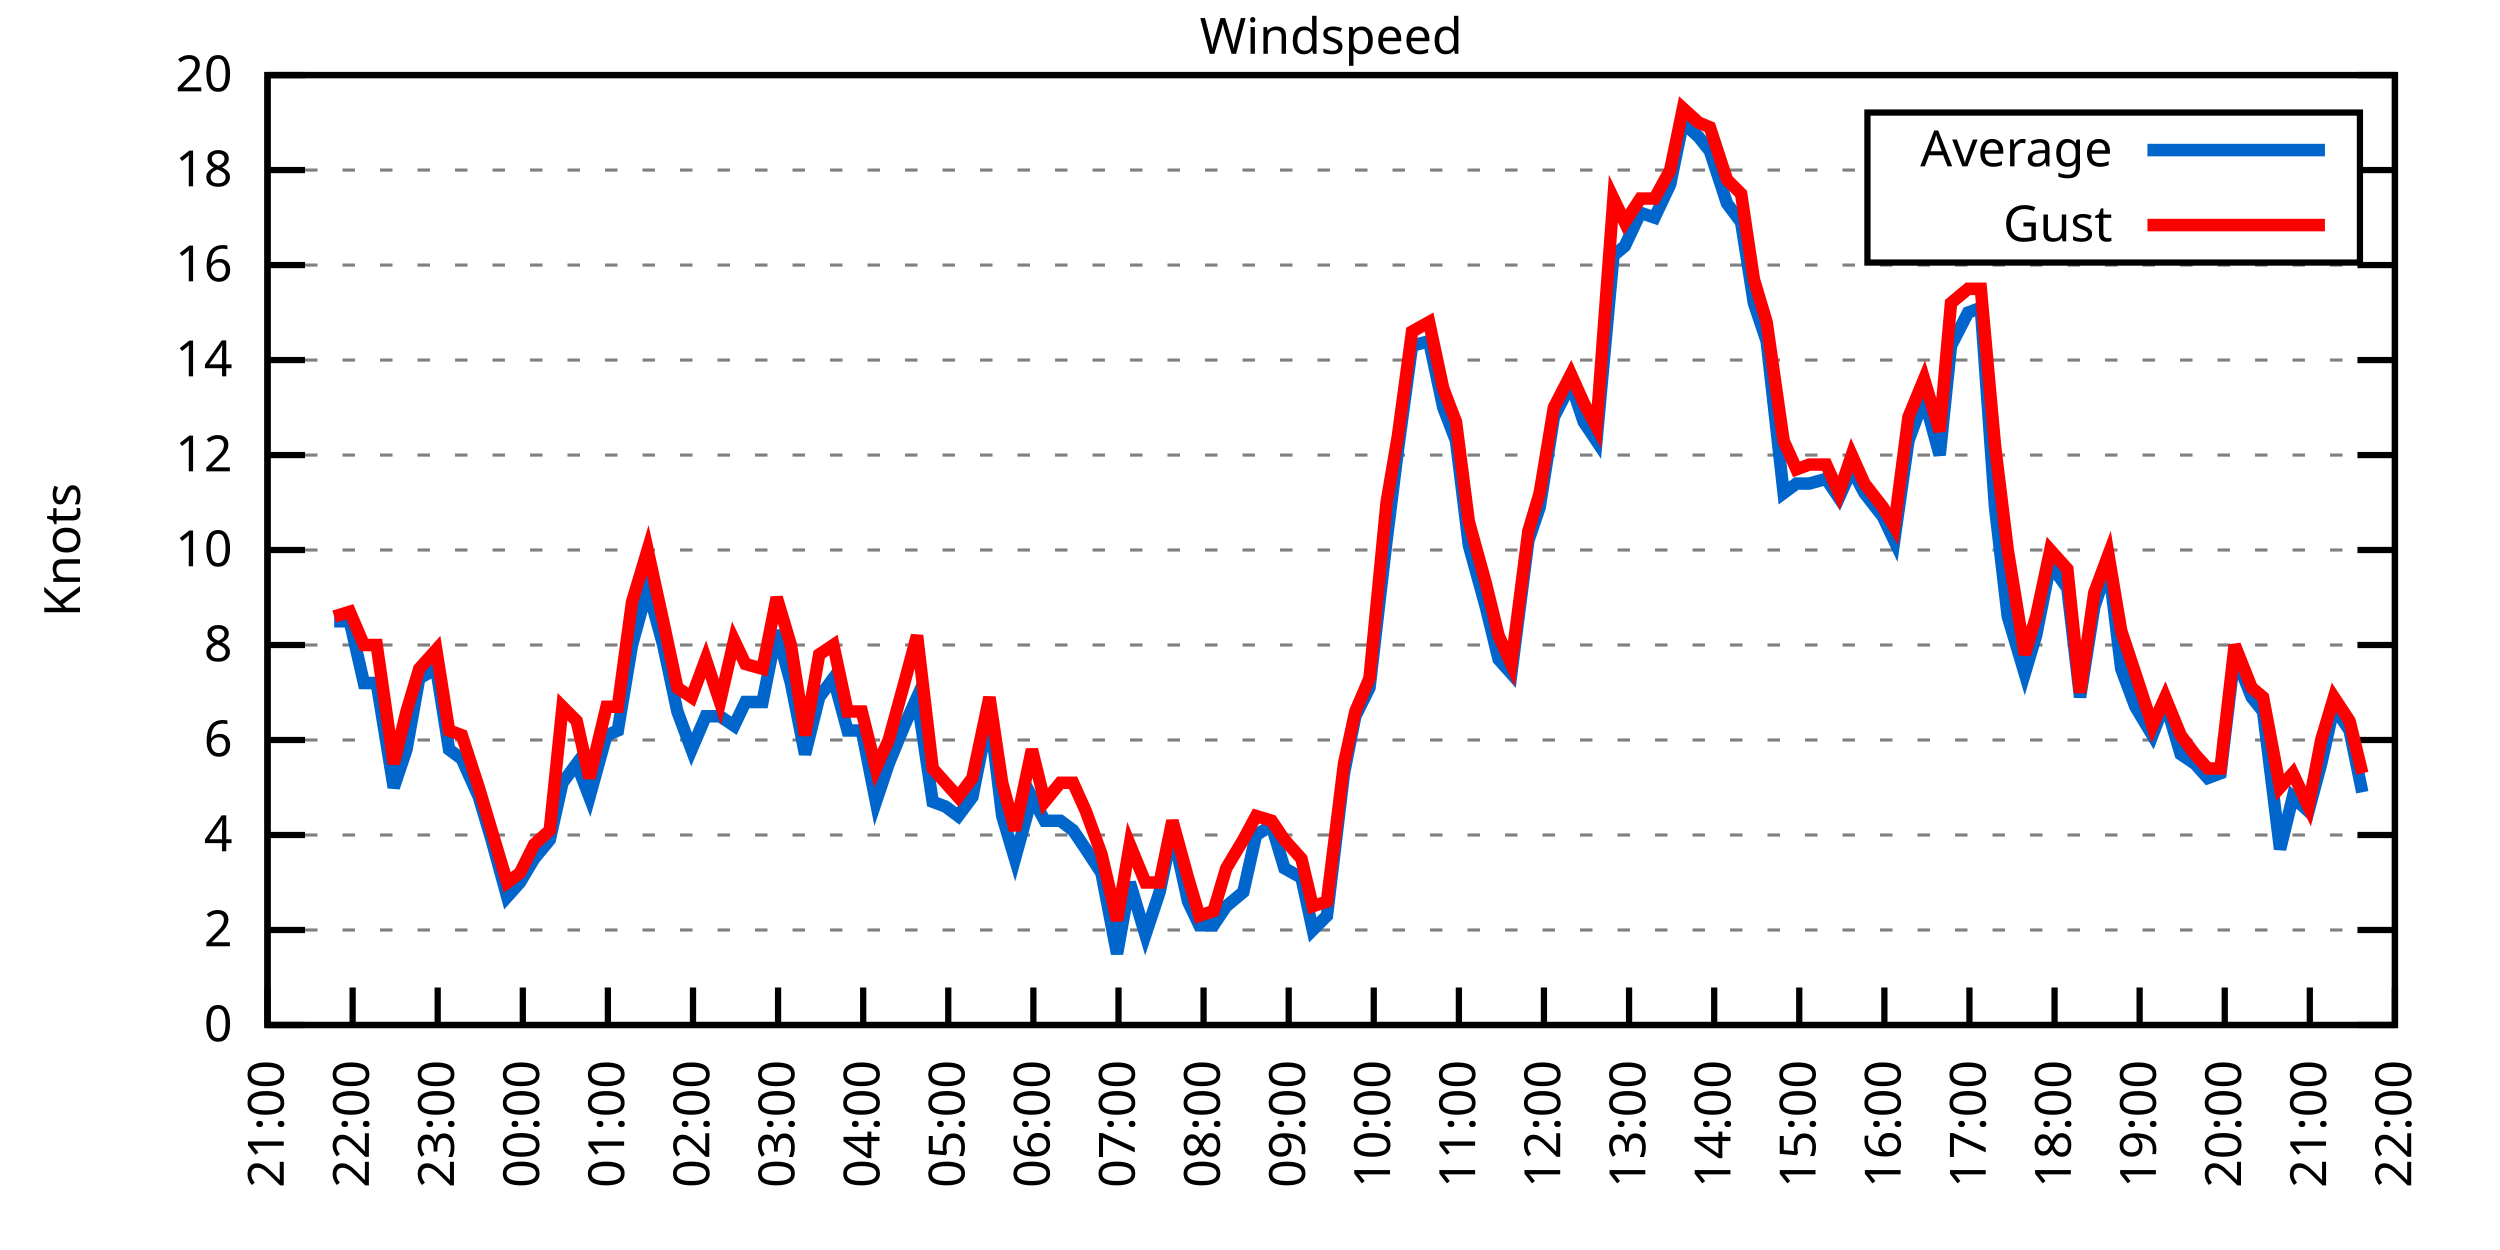
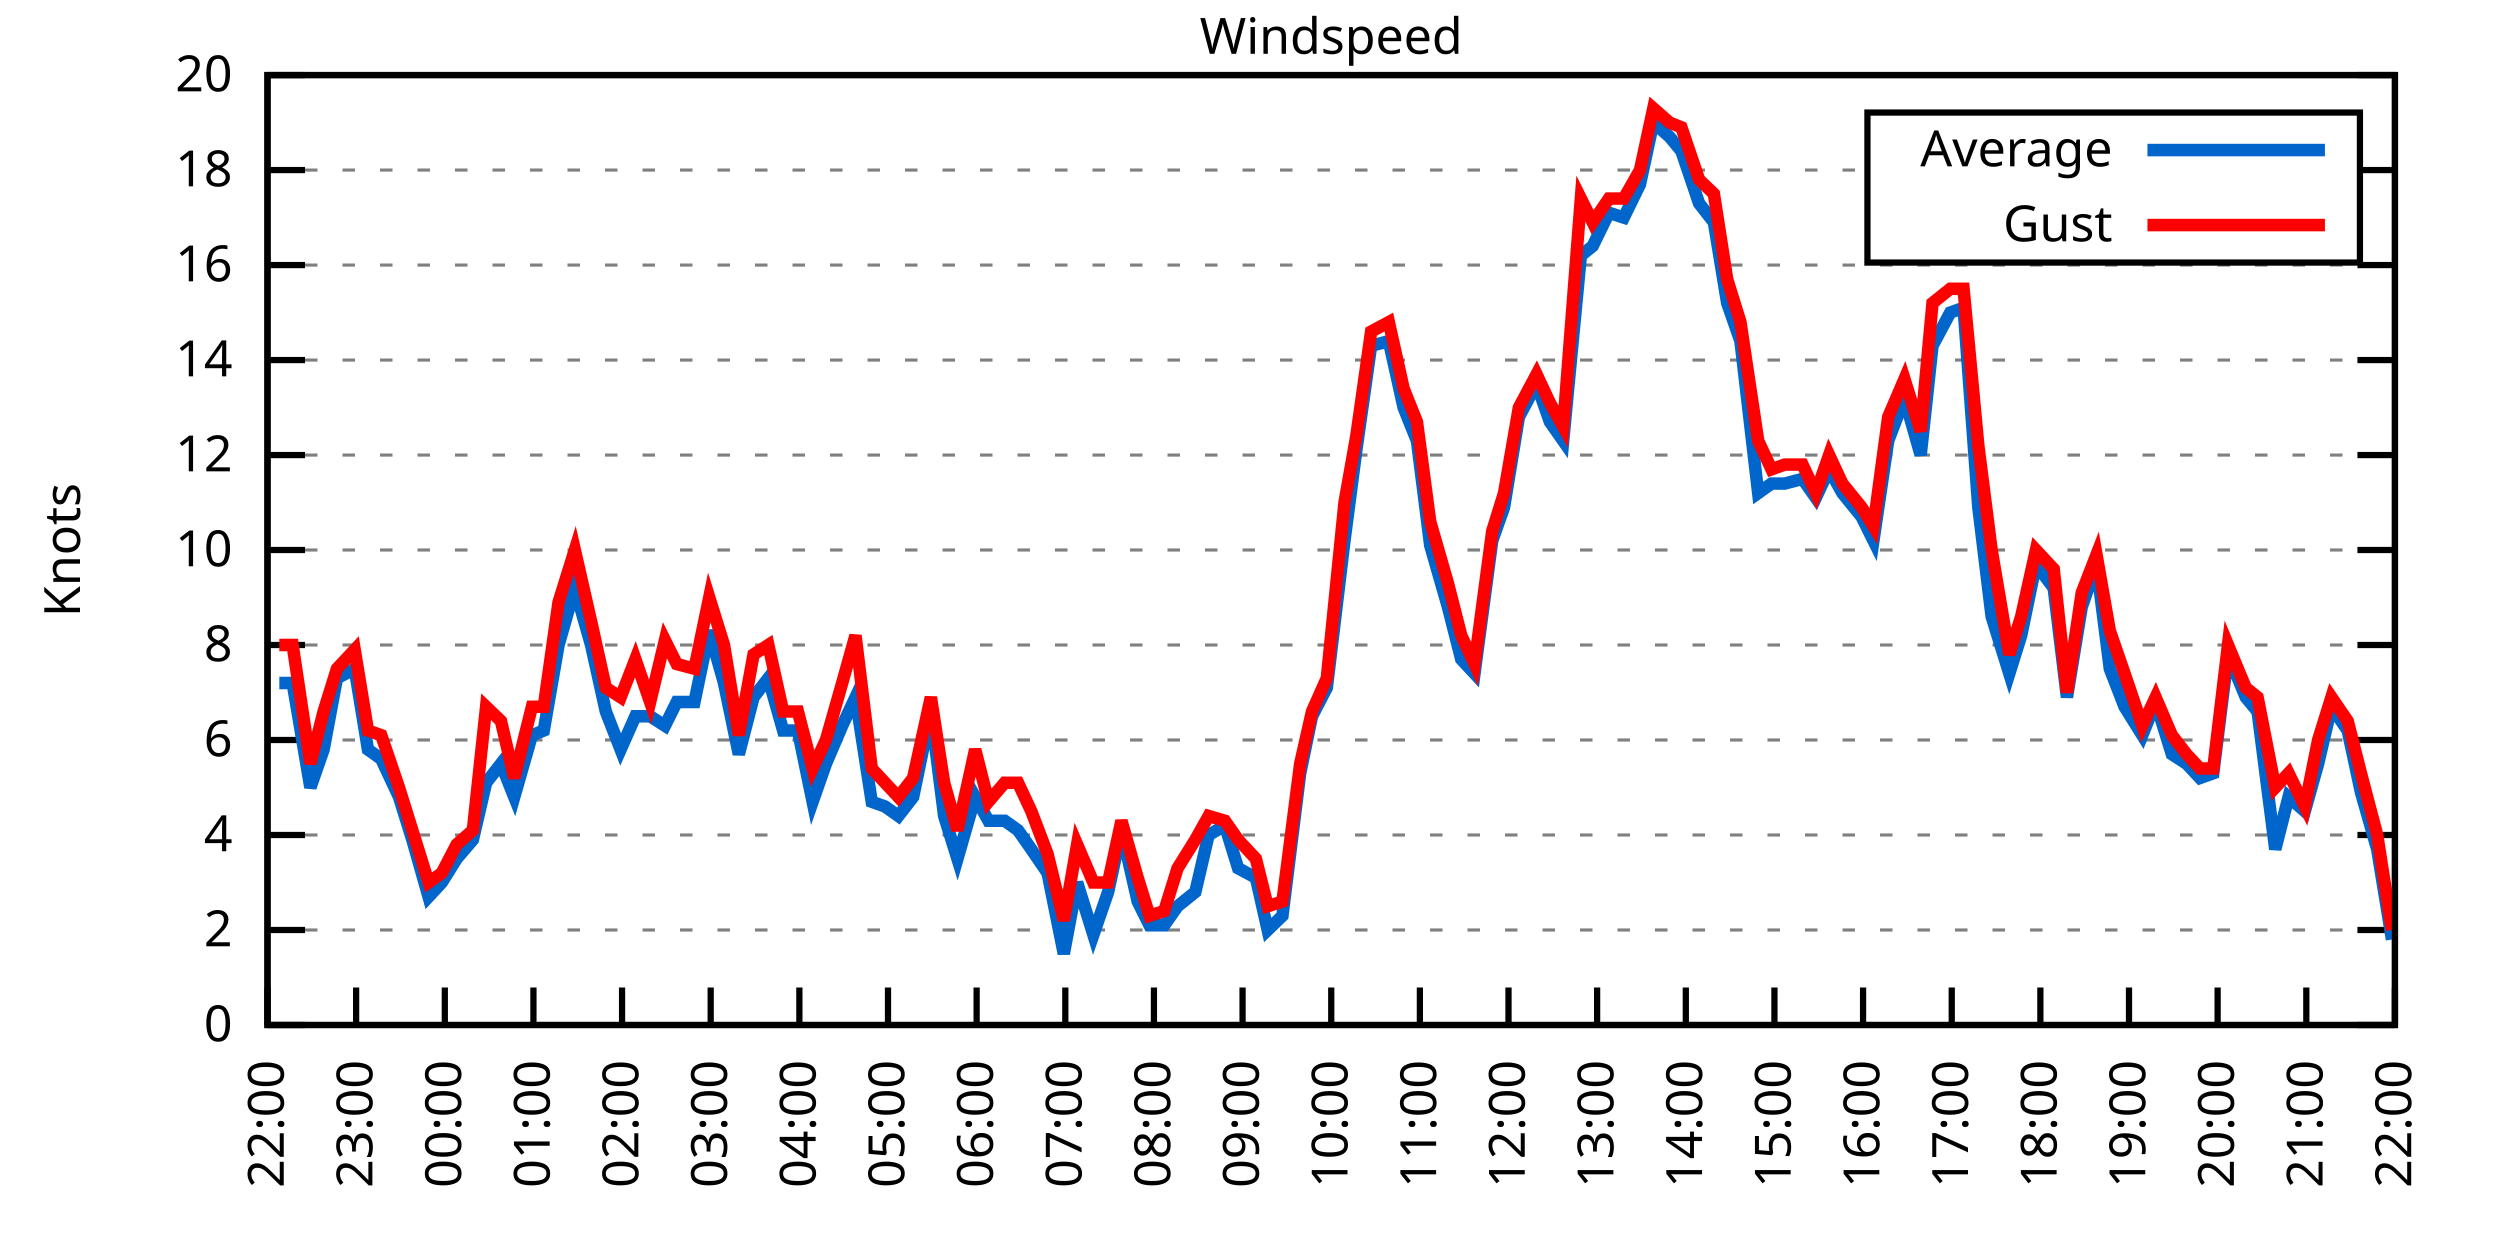
<svg xmlns="http://www.w3.org/2000/svg" xmlns:xlink="http://www.w3.org/1999/xlink" width="400" height="200" viewBox="0 0 400 200">
  <g id="gnuplot_canvas">
    <rect x="0" y="0" width="400" height="200" fill="none" />
    <defs>
      <circle id="gpDot" r="0.5" stroke-width="0.5" stroke="currentColor" />
      <path id="gpPt0" stroke-width="0.333" stroke="currentColor" d="M-1,0 h2 M0,-1 v2" />
      <path id="gpPt1" stroke-width="0.333" stroke="currentColor" d="M-1,-1 L1,1 M1,-1 L-1,1" />
      <path id="gpPt2" stroke-width="0.333" stroke="currentColor" d="M-1,0 L1,0 M0,-1 L0,1 M-1,-1 L1,1 M-1,1 L1,-1" />
      <rect id="gpPt3" stroke-width="0.333" stroke="currentColor" x="-1" y="-1" width="2" height="2" />
      <rect id="gpPt4" stroke-width="0.333" stroke="currentColor" fill="currentColor" x="-1" y="-1" width="2" height="2" />
      <circle id="gpPt5" stroke-width="0.333" stroke="currentColor" cx="0" cy="0" r="1" />
      <use xlink:href="#gpPt5" id="gpPt6" fill="currentColor" stroke="none" />
      <path id="gpPt7" stroke-width="0.333" stroke="currentColor" d="M0,-1.33 L-1.33,0.67 L1.33,0.67 z" />
      <use xlink:href="#gpPt7" id="gpPt8" fill="currentColor" stroke="none" />
      <use xlink:href="#gpPt7" id="gpPt9" stroke="currentColor" transform="rotate(180)" />
      <use xlink:href="#gpPt9" id="gpPt10" fill="currentColor" stroke="none" />
      <use xlink:href="#gpPt3" id="gpPt11" stroke="currentColor" transform="rotate(45)" />
      <use xlink:href="#gpPt11" id="gpPt12" fill="currentColor" stroke="none" />
      <path id="gpPt13" stroke-width="0.333" stroke="currentColor" d="M0,1.330 L1.265,0.411 L0.782,-1.067 L-0.782,-1.076 L-1.265,0.411 z" />
      <use xlink:href="#gpPt13" id="gpPt14" fill="currentColor" stroke="none" />
      <filter id="textbox" filterUnits="objectBoundingBox" x="0" y="0" height="1" width="1">
        <feFlood flood-color="white" flood-opacity="1" result="bgnd" />
        <feComposite in="SourceGraphic" in2="bgnd" operator="atop" />
      </filter>
      <filter id="greybox" filterUnits="objectBoundingBox" x="0" y="0" height="1" width="1">
        <feFlood flood-color="lightgrey" flood-opacity="1" result="grey" />
        <feComposite in="SourceGraphic" in2="grey" operator="atop" />
      </filter>
    </defs>
    <g fill="none" color="white" stroke="currentColor" stroke-width="1.00" stroke-linecap="butt" stroke-linejoin="miter">
</g>
    <g fill="none" color="black" stroke="currentColor" stroke-width="1.00" stroke-linecap="butt" stroke-linejoin="miter">
      <g stroke="none" shape-rendering="crispEdges">
        <polygon fill="rgb(255, 255, 255)" points="42.80,164.00 383.18,164.00 383.18,12.02 42.80,12.02 " />
      </g>
    </g>
    <g fill="none" color="black" stroke="currentColor" stroke-width="1.00" stroke-linecap="butt" stroke-linejoin="miter">
</g>
    <g fill="none" color="black" stroke="black" stroke-width="0.50" stroke-linecap="butt" stroke-linejoin="miter">
</g>
    <g fill="none" color="gray" stroke="currentColor" stroke-width="0.50" stroke-linecap="butt" stroke-linejoin="miter">
      <path stroke="gray" stroke-dasharray="2,4" class="gridline" d="M42.80,164.00 L383.19,164.00  " />
    </g>
    <g fill="none" color="gray" stroke="gray" stroke-width="1.00" stroke-linecap="butt" stroke-linejoin="miter">
</g>
    <g fill="none" color="black" stroke="currentColor" stroke-width="1.00" stroke-linecap="butt" stroke-linejoin="miter">
      <path stroke="black" d="M42.80,164.00 L48.80,164.00 M383.19,164.00 L377.19,164.00  " />
      <g transform="translate(37.20,166.60)" stroke="none" fill="black" font-family="Sans" font-size="8.00" text-anchor="end">
        <text>
          <tspan font-family="Sans"> 0</tspan>
        </text>
      </g>
    </g>
    <g fill="none" color="black" stroke="currentColor" stroke-width="1.00" stroke-linecap="butt" stroke-linejoin="miter">
</g>
    <g fill="none" color="black" stroke="black" stroke-width="0.50" stroke-linecap="butt" stroke-linejoin="miter">
</g>
    <g fill="none" color="gray" stroke="currentColor" stroke-width="0.50" stroke-linecap="butt" stroke-linejoin="miter">
      <path stroke="gray" stroke-dasharray="2,4" class="gridline" d="M42.80,148.80 L383.19,148.80  " />
    </g>
    <g fill="none" color="gray" stroke="gray" stroke-width="1.00" stroke-linecap="butt" stroke-linejoin="miter">
</g>
    <g fill="none" color="black" stroke="currentColor" stroke-width="1.00" stroke-linecap="butt" stroke-linejoin="miter">
      <path stroke="black" d="M42.80,148.80 L48.80,148.80 M383.19,148.80 L377.19,148.80  " />
      <g transform="translate(37.20,151.40)" stroke="none" fill="black" font-family="Sans" font-size="8.00" text-anchor="end">
        <text>
          <tspan font-family="Sans"> 2</tspan>
        </text>
      </g>
    </g>
    <g fill="none" color="black" stroke="currentColor" stroke-width="1.00" stroke-linecap="butt" stroke-linejoin="miter">
</g>
    <g fill="none" color="black" stroke="black" stroke-width="0.50" stroke-linecap="butt" stroke-linejoin="miter">
</g>
    <g fill="none" color="gray" stroke="currentColor" stroke-width="0.50" stroke-linecap="butt" stroke-linejoin="miter">
      <path stroke="gray" stroke-dasharray="2,4" class="gridline" d="M42.80,133.60 L383.19,133.60  " />
    </g>
    <g fill="none" color="gray" stroke="gray" stroke-width="1.00" stroke-linecap="butt" stroke-linejoin="miter">
</g>
    <g fill="none" color="black" stroke="currentColor" stroke-width="1.00" stroke-linecap="butt" stroke-linejoin="miter">
      <path stroke="black" d="M42.80,133.60 L48.80,133.60 M383.19,133.60 L377.19,133.60  " />
      <g transform="translate(37.20,136.20)" stroke="none" fill="black" font-family="Sans" font-size="8.00" text-anchor="end">
        <text>
          <tspan font-family="Sans"> 4</tspan>
        </text>
      </g>
    </g>
    <g fill="none" color="black" stroke="currentColor" stroke-width="1.00" stroke-linecap="butt" stroke-linejoin="miter">
</g>
    <g fill="none" color="black" stroke="black" stroke-width="0.50" stroke-linecap="butt" stroke-linejoin="miter">
</g>
    <g fill="none" color="gray" stroke="currentColor" stroke-width="0.50" stroke-linecap="butt" stroke-linejoin="miter">
      <path stroke="gray" stroke-dasharray="2,4" class="gridline" d="M42.80,118.40 L383.19,118.40  " />
    </g>
    <g fill="none" color="gray" stroke="gray" stroke-width="1.00" stroke-linecap="butt" stroke-linejoin="miter">
</g>
    <g fill="none" color="black" stroke="currentColor" stroke-width="1.00" stroke-linecap="butt" stroke-linejoin="miter">
      <path stroke="black" d="M42.80,118.40 L48.80,118.40 M383.19,118.40 L377.19,118.40  " />
      <g transform="translate(37.20,121.00)" stroke="none" fill="black" font-family="Sans" font-size="8.00" text-anchor="end">
        <text>
          <tspan font-family="Sans"> 6</tspan>
        </text>
      </g>
    </g>
    <g fill="none" color="black" stroke="currentColor" stroke-width="1.00" stroke-linecap="butt" stroke-linejoin="miter">
</g>
    <g fill="none" color="black" stroke="black" stroke-width="0.50" stroke-linecap="butt" stroke-linejoin="miter">
</g>
    <g fill="none" color="gray" stroke="currentColor" stroke-width="0.50" stroke-linecap="butt" stroke-linejoin="miter">
      <path stroke="gray" stroke-dasharray="2,4" class="gridline" d="M42.80,103.20 L383.19,103.20  " />
    </g>
    <g fill="none" color="gray" stroke="gray" stroke-width="1.00" stroke-linecap="butt" stroke-linejoin="miter">
</g>
    <g fill="none" color="black" stroke="currentColor" stroke-width="1.00" stroke-linecap="butt" stroke-linejoin="miter">
      <path stroke="black" d="M42.80,103.20 L48.80,103.20 M383.19,103.20 L377.19,103.20  " />
      <g transform="translate(37.20,105.80)" stroke="none" fill="black" font-family="Sans" font-size="8.00" text-anchor="end">
        <text>
          <tspan font-family="Sans"> 8</tspan>
        </text>
      </g>
    </g>
    <g fill="none" color="black" stroke="currentColor" stroke-width="1.00" stroke-linecap="butt" stroke-linejoin="miter">
</g>
    <g fill="none" color="black" stroke="black" stroke-width="0.50" stroke-linecap="butt" stroke-linejoin="miter">
</g>
    <g fill="none" color="gray" stroke="currentColor" stroke-width="0.50" stroke-linecap="butt" stroke-linejoin="miter">
      <path stroke="gray" stroke-dasharray="2,4" class="gridline" d="M42.80,88.00 L383.19,88.00  " />
    </g>
    <g fill="none" color="gray" stroke="gray" stroke-width="1.00" stroke-linecap="butt" stroke-linejoin="miter">
</g>
    <g fill="none" color="black" stroke="currentColor" stroke-width="1.00" stroke-linecap="butt" stroke-linejoin="miter">
      <path stroke="black" d="M42.80,88.00 L48.80,88.00 M383.19,88.00 L377.19,88.00  " />
      <g transform="translate(37.20,90.60)" stroke="none" fill="black" font-family="Sans" font-size="8.00" text-anchor="end">
        <text>
          <tspan font-family="Sans"> 10</tspan>
        </text>
      </g>
    </g>
    <g fill="none" color="black" stroke="currentColor" stroke-width="1.00" stroke-linecap="butt" stroke-linejoin="miter">
</g>
    <g fill="none" color="black" stroke="black" stroke-width="0.50" stroke-linecap="butt" stroke-linejoin="miter">
</g>
    <g fill="none" color="gray" stroke="currentColor" stroke-width="0.50" stroke-linecap="butt" stroke-linejoin="miter">
      <path stroke="gray" stroke-dasharray="2,4" class="gridline" d="M42.80,72.81 L383.19,72.81  " />
    </g>
    <g fill="none" color="gray" stroke="gray" stroke-width="1.00" stroke-linecap="butt" stroke-linejoin="miter">
</g>
    <g fill="none" color="black" stroke="currentColor" stroke-width="1.00" stroke-linecap="butt" stroke-linejoin="miter">
      <path stroke="black" d="M42.80,72.81 L48.80,72.81 M383.19,72.81 L377.19,72.81  " />
      <g transform="translate(37.20,75.41)" stroke="none" fill="black" font-family="Sans" font-size="8.00" text-anchor="end">
        <text>
          <tspan font-family="Sans"> 12</tspan>
        </text>
      </g>
    </g>
    <g fill="none" color="black" stroke="currentColor" stroke-width="1.00" stroke-linecap="butt" stroke-linejoin="miter">
</g>
    <g fill="none" color="black" stroke="black" stroke-width="0.50" stroke-linecap="butt" stroke-linejoin="miter">
</g>
    <g fill="none" color="gray" stroke="currentColor" stroke-width="0.50" stroke-linecap="butt" stroke-linejoin="miter">
      <path stroke="gray" stroke-dasharray="2,4" class="gridline" d="M42.80,57.61 L383.19,57.61  " />
    </g>
    <g fill="none" color="gray" stroke="gray" stroke-width="1.00" stroke-linecap="butt" stroke-linejoin="miter">
</g>
    <g fill="none" color="black" stroke="currentColor" stroke-width="1.00" stroke-linecap="butt" stroke-linejoin="miter">
      <path stroke="black" d="M42.80,57.61 L48.80,57.61 M383.19,57.61 L377.19,57.61  " />
      <g transform="translate(37.20,60.21)" stroke="none" fill="black" font-family="Sans" font-size="8.00" text-anchor="end">
        <text>
          <tspan font-family="Sans"> 14</tspan>
        </text>
      </g>
    </g>
    <g fill="none" color="black" stroke="currentColor" stroke-width="1.00" stroke-linecap="butt" stroke-linejoin="miter">
</g>
    <g fill="none" color="black" stroke="black" stroke-width="0.50" stroke-linecap="butt" stroke-linejoin="miter">
</g>
    <g fill="none" color="gray" stroke="currentColor" stroke-width="0.50" stroke-linecap="butt" stroke-linejoin="miter">
      <path stroke="gray" stroke-dasharray="2,4" class="gridline" d="M42.80,42.41 L383.19,42.41  " />
    </g>
    <g fill="none" color="gray" stroke="gray" stroke-width="1.00" stroke-linecap="butt" stroke-linejoin="miter">
</g>
    <g fill="none" color="black" stroke="currentColor" stroke-width="1.00" stroke-linecap="butt" stroke-linejoin="miter">
      <path stroke="black" d="M42.80,42.41 L48.80,42.41 M383.19,42.41 L377.19,42.41  " />
      <g transform="translate(37.20,45.01)" stroke="none" fill="black" font-family="Sans" font-size="8.00" text-anchor="end">
        <text>
          <tspan font-family="Sans"> 16</tspan>
        </text>
      </g>
    </g>
    <g fill="none" color="black" stroke="currentColor" stroke-width="1.00" stroke-linecap="butt" stroke-linejoin="miter">
</g>
    <g fill="none" color="black" stroke="black" stroke-width="0.50" stroke-linecap="butt" stroke-linejoin="miter">
</g>
    <g fill="none" color="gray" stroke="currentColor" stroke-width="0.50" stroke-linecap="butt" stroke-linejoin="miter">
      <path stroke="gray" stroke-dasharray="2,4" class="gridline" d="M42.80,27.21 L298.79,27.21 M377.59,27.21 L383.19,27.21  " />
    </g>
    <g fill="none" color="gray" stroke="gray" stroke-width="1.00" stroke-linecap="butt" stroke-linejoin="miter">
</g>
    <g fill="none" color="black" stroke="currentColor" stroke-width="1.00" stroke-linecap="butt" stroke-linejoin="miter">
      <path stroke="black" d="M42.80,27.21 L48.80,27.21 M383.19,27.21 L377.19,27.21  " />
      <g transform="translate(37.20,29.81)" stroke="none" fill="black" font-family="Sans" font-size="8.00" text-anchor="end">
        <text>
          <tspan font-family="Sans"> 18</tspan>
        </text>
      </g>
    </g>
    <g fill="none" color="black" stroke="currentColor" stroke-width="1.00" stroke-linecap="butt" stroke-linejoin="miter">
</g>
    <g fill="none" color="black" stroke="black" stroke-width="0.50" stroke-linecap="butt" stroke-linejoin="miter">
</g>
    <g fill="none" color="gray" stroke="currentColor" stroke-width="0.50" stroke-linecap="butt" stroke-linejoin="miter">
      <path stroke="gray" stroke-dasharray="2,4" class="gridline" d="M42.80,12.01 L383.19,12.01  " />
    </g>
    <g fill="none" color="gray" stroke="gray" stroke-width="1.00" stroke-linecap="butt" stroke-linejoin="miter">
</g>
    <g fill="none" color="black" stroke="currentColor" stroke-width="1.00" stroke-linecap="butt" stroke-linejoin="miter">
      <path stroke="black" d="M42.80,12.01 L48.80,12.01 M383.19,12.01 L377.19,12.01  " />
      <g transform="translate(37.20,14.61)" stroke="none" fill="black" font-family="Sans" font-size="8.00" text-anchor="end">
        <text>
          <tspan font-family="Sans"> 20</tspan>
        </text>
      </g>
    </g>
    <g fill="none" color="black" stroke="currentColor" stroke-width="1.00" stroke-linecap="butt" stroke-linejoin="miter">
      <path stroke="black" d="M42.80,164.00 L42.80,158.00  " />
      <g transform="translate(45.40,169.60) rotate(270.00)" stroke="none" fill="black" font-family="Sans" font-size="8.00" text-anchor="end">
        <text>
-           <tspan font-family="Sans">21:00</tspan>
-         </text>
-       </g>
-     </g>
-     <g fill="none" color="black" stroke="currentColor" stroke-width="1.00" stroke-linecap="butt" stroke-linejoin="miter">
-       <path stroke="black" d="M56.42,164.00 L56.42,158.00  " />
-       <g transform="translate(59.02,169.60) rotate(270.00)" stroke="none" fill="black" font-family="Sans" font-size="8.00" text-anchor="end">
-         <text>
          <tspan font-family="Sans">22:00</tspan>
        </text>
      </g>
    </g>
    <g fill="none" color="black" stroke="currentColor" stroke-width="1.00" stroke-linecap="butt" stroke-linejoin="miter">
-       <path stroke="black" d="M70.03,164.00 L70.03,158.00  " />
-       <g transform="translate(72.63,169.60) rotate(270.00)" stroke="none" fill="black" font-family="Sans" font-size="8.00" text-anchor="end">
+       <path stroke="black" d="M56.98,164.00 L56.98,158.00  " />
+       <g transform="translate(59.58,169.60) rotate(270.00)" stroke="none" fill="black" font-family="Sans" font-size="8.00" text-anchor="end">
        <text>
          <tspan font-family="Sans">23:00</tspan>
        </text>
      </g>
    </g>
    <g fill="none" color="black" stroke="currentColor" stroke-width="1.00" stroke-linecap="butt" stroke-linejoin="miter">
-       <path stroke="black" d="M83.65,164.00 L83.65,158.00  " />
-       <g transform="translate(86.25,169.60) rotate(270.00)" stroke="none" fill="black" font-family="Sans" font-size="8.00" text-anchor="end">
+       <path stroke="black" d="M71.17,164.00 L71.17,158.00  " />
+       <g transform="translate(73.77,169.60) rotate(270.00)" stroke="none" fill="black" font-family="Sans" font-size="8.00" text-anchor="end">
        <text>
          <tspan font-family="Sans">00:00</tspan>
        </text>
      </g>
    </g>
    <g fill="none" color="black" stroke="currentColor" stroke-width="1.00" stroke-linecap="butt" stroke-linejoin="miter">
-       <path stroke="black" d="M97.26,164.00 L97.26,158.00  " />
-       <g transform="translate(99.86,169.60) rotate(270.00)" stroke="none" fill="black" font-family="Sans" font-size="8.00" text-anchor="end">
+       <path stroke="black" d="M85.35,164.00 L85.35,158.00  " />
+       <g transform="translate(87.95,169.60) rotate(270.00)" stroke="none" fill="black" font-family="Sans" font-size="8.00" text-anchor="end">
        <text>
          <tspan font-family="Sans">01:00</tspan>
        </text>
      </g>
    </g>
    <g fill="none" color="black" stroke="currentColor" stroke-width="1.00" stroke-linecap="butt" stroke-linejoin="miter">
-       <path stroke="black" d="M110.88,164.00 L110.88,158.00  " />
-       <g transform="translate(113.48,169.60) rotate(270.00)" stroke="none" fill="black" font-family="Sans" font-size="8.00" text-anchor="end">
+       <path stroke="black" d="M99.53,164.00 L99.53,158.00  " />
+       <g transform="translate(102.13,169.60) rotate(270.00)" stroke="none" fill="black" font-family="Sans" font-size="8.00" text-anchor="end">
        <text>
          <tspan font-family="Sans">02:00</tspan>
        </text>
      </g>
    </g>
    <g fill="none" color="black" stroke="currentColor" stroke-width="1.00" stroke-linecap="butt" stroke-linejoin="miter">
-       <path stroke="black" d="M124.49,164.00 L124.49,158.00  " />
-       <g transform="translate(127.09,169.60) rotate(270.00)" stroke="none" fill="black" font-family="Sans" font-size="8.00" text-anchor="end">
+       <path stroke="black" d="M113.71,164.00 L113.71,158.00  " />
+       <g transform="translate(116.31,169.60) rotate(270.00)" stroke="none" fill="black" font-family="Sans" font-size="8.00" text-anchor="end">
        <text>
          <tspan font-family="Sans">03:00</tspan>
        </text>
      </g>
    </g>
    <g fill="none" color="black" stroke="currentColor" stroke-width="1.00" stroke-linecap="butt" stroke-linejoin="miter">
-       <path stroke="black" d="M138.11,164.00 L138.11,158.00  " />
-       <g transform="translate(140.71,169.60) rotate(270.00)" stroke="none" fill="black" font-family="Sans" font-size="8.00" text-anchor="end">
+       <path stroke="black" d="M127.90,164.00 L127.90,158.00  " />
+       <g transform="translate(130.50,169.60) rotate(270.00)" stroke="none" fill="black" font-family="Sans" font-size="8.00" text-anchor="end">
        <text>
          <tspan font-family="Sans">04:00</tspan>
        </text>
      </g>
    </g>
    <g fill="none" color="black" stroke="currentColor" stroke-width="1.00" stroke-linecap="butt" stroke-linejoin="miter">
-       <path stroke="black" d="M151.72,164.00 L151.72,158.00  " />
-       <g transform="translate(154.32,169.60) rotate(270.00)" stroke="none" fill="black" font-family="Sans" font-size="8.00" text-anchor="end">
+       <path stroke="black" d="M142.08,164.00 L142.08,158.00  " />
+       <g transform="translate(144.68,169.60) rotate(270.00)" stroke="none" fill="black" font-family="Sans" font-size="8.00" text-anchor="end">
        <text>
          <tspan font-family="Sans">05:00</tspan>
        </text>
      </g>
    </g>
    <g fill="none" color="black" stroke="currentColor" stroke-width="1.00" stroke-linecap="butt" stroke-linejoin="miter">
-       <path stroke="black" d="M165.34,164.00 L165.34,158.00  " />
-       <g transform="translate(167.94,169.60) rotate(270.00)" stroke="none" fill="black" font-family="Sans" font-size="8.00" text-anchor="end">
+       <path stroke="black" d="M156.26,164.00 L156.26,158.00  " />
+       <g transform="translate(158.86,169.60) rotate(270.00)" stroke="none" fill="black" font-family="Sans" font-size="8.00" text-anchor="end">
        <text>
          <tspan font-family="Sans">06:00</tspan>
        </text>
      </g>
    </g>
    <g fill="none" color="black" stroke="currentColor" stroke-width="1.00" stroke-linecap="butt" stroke-linejoin="miter">
-       <path stroke="black" d="M178.96,164.00 L178.96,158.00  " />
-       <g transform="translate(181.56,169.60) rotate(270.00)" stroke="none" fill="black" font-family="Sans" font-size="8.00" text-anchor="end">
+       <path stroke="black" d="M170.45,164.00 L170.45,158.00  " />
+       <g transform="translate(173.05,169.60) rotate(270.00)" stroke="none" fill="black" font-family="Sans" font-size="8.00" text-anchor="end">
        <text>
          <tspan font-family="Sans">07:00</tspan>
        </text>
      </g>
    </g>
    <g fill="none" color="black" stroke="currentColor" stroke-width="1.00" stroke-linecap="butt" stroke-linejoin="miter">
-       <path stroke="black" d="M192.57,164.00 L192.57,158.00  " />
-       <g transform="translate(195.17,169.60) rotate(270.00)" stroke="none" fill="black" font-family="Sans" font-size="8.00" text-anchor="end">
+       <path stroke="black" d="M184.63,164.00 L184.63,158.00  " />
+       <g transform="translate(187.23,169.60) rotate(270.00)" stroke="none" fill="black" font-family="Sans" font-size="8.00" text-anchor="end">
        <text>
          <tspan font-family="Sans">08:00</tspan>
        </text>
      </g>
    </g>
    <g fill="none" color="black" stroke="currentColor" stroke-width="1.00" stroke-linecap="butt" stroke-linejoin="miter">
-       <path stroke="black" d="M206.19,164.00 L206.19,158.00  " />
-       <g transform="translate(208.79,169.60) rotate(270.00)" stroke="none" fill="black" font-family="Sans" font-size="8.00" text-anchor="end">
+       <path stroke="black" d="M198.81,164.00 L198.81,158.00  " />
+       <g transform="translate(201.41,169.60) rotate(270.00)" stroke="none" fill="black" font-family="Sans" font-size="8.00" text-anchor="end">
        <text>
          <tspan font-family="Sans">09:00</tspan>
        </text>
      </g>
    </g>
    <g fill="none" color="black" stroke="currentColor" stroke-width="1.00" stroke-linecap="butt" stroke-linejoin="miter">
-       <path stroke="black" d="M219.80,164.00 L219.80,158.00  " />
-       <g transform="translate(222.40,169.60) rotate(270.00)" stroke="none" fill="black" font-family="Sans" font-size="8.00" text-anchor="end">
+       <path stroke="black" d="M213.00,164.00 L213.00,158.00  " />
+       <g transform="translate(215.60,169.60) rotate(270.00)" stroke="none" fill="black" font-family="Sans" font-size="8.00" text-anchor="end">
        <text>
          <tspan font-family="Sans">10:00</tspan>
        </text>
      </g>
    </g>
    <g fill="none" color="black" stroke="currentColor" stroke-width="1.00" stroke-linecap="butt" stroke-linejoin="miter">
-       <path stroke="black" d="M233.42,164.00 L233.42,158.00  " />
-       <g transform="translate(236.02,169.60) rotate(270.00)" stroke="none" fill="black" font-family="Sans" font-size="8.00" text-anchor="end">
+       <path stroke="black" d="M227.18,164.00 L227.18,158.00  " />
+       <g transform="translate(229.78,169.60) rotate(270.00)" stroke="none" fill="black" font-family="Sans" font-size="8.00" text-anchor="end">
        <text>
          <tspan font-family="Sans">11:00</tspan>
        </text>
      </g>
    </g>
    <g fill="none" color="black" stroke="currentColor" stroke-width="1.00" stroke-linecap="butt" stroke-linejoin="miter">
-       <path stroke="black" d="M247.03,164.00 L247.03,158.00  " />
-       <g transform="translate(249.63,169.60) rotate(270.00)" stroke="none" fill="black" font-family="Sans" font-size="8.00" text-anchor="end">
+       <path stroke="black" d="M241.36,164.00 L241.36,158.00  " />
+       <g transform="translate(243.96,169.60) rotate(270.00)" stroke="none" fill="black" font-family="Sans" font-size="8.00" text-anchor="end">
        <text>
          <tspan font-family="Sans">12:00</tspan>
        </text>
      </g>
    </g>
    <g fill="none" color="black" stroke="currentColor" stroke-width="1.00" stroke-linecap="butt" stroke-linejoin="miter">
-       <path stroke="black" d="M260.65,164.00 L260.65,158.00  " />
-       <g transform="translate(263.25,169.60) rotate(270.00)" stroke="none" fill="black" font-family="Sans" font-size="8.00" text-anchor="end">
+       <path stroke="black" d="M255.54,164.00 L255.54,158.00  " />
+       <g transform="translate(258.14,169.60) rotate(270.00)" stroke="none" fill="black" font-family="Sans" font-size="8.00" text-anchor="end">
        <text>
          <tspan font-family="Sans">13:00</tspan>
        </text>
      </g>
    </g>
    <g fill="none" color="black" stroke="currentColor" stroke-width="1.00" stroke-linecap="butt" stroke-linejoin="miter">
-       <path stroke="black" d="M274.27,164.00 L274.27,158.00  " />
-       <g transform="translate(276.87,169.60) rotate(270.00)" stroke="none" fill="black" font-family="Sans" font-size="8.00" text-anchor="end">
+       <path stroke="black" d="M269.73,164.00 L269.73,158.00  " />
+       <g transform="translate(272.33,169.60) rotate(270.00)" stroke="none" fill="black" font-family="Sans" font-size="8.00" text-anchor="end">
        <text>
          <tspan font-family="Sans">14:00</tspan>
        </text>
      </g>
    </g>
    <g fill="none" color="black" stroke="currentColor" stroke-width="1.00" stroke-linecap="butt" stroke-linejoin="miter">
-       <path stroke="black" d="M287.88,164.00 L287.88,158.00  " />
-       <g transform="translate(290.48,169.60) rotate(270.00)" stroke="none" fill="black" font-family="Sans" font-size="8.00" text-anchor="end">
+       <path stroke="black" d="M283.91,164.00 L283.91,158.00  " />
+       <g transform="translate(286.51,169.60) rotate(270.00)" stroke="none" fill="black" font-family="Sans" font-size="8.00" text-anchor="end">
        <text>
          <tspan font-family="Sans">15:00</tspan>
        </text>
      </g>
    </g>
    <g fill="none" color="black" stroke="currentColor" stroke-width="1.00" stroke-linecap="butt" stroke-linejoin="miter">
-       <path stroke="black" d="M301.50,164.00 L301.50,158.00  " />
-       <g transform="translate(304.10,169.60) rotate(270.00)" stroke="none" fill="black" font-family="Sans" font-size="8.00" text-anchor="end">
+       <path stroke="black" d="M298.09,164.00 L298.09,158.00  " />
+       <g transform="translate(300.69,169.60) rotate(270.00)" stroke="none" fill="black" font-family="Sans" font-size="8.00" text-anchor="end">
        <text>
          <tspan font-family="Sans">16:00</tspan>
        </text>
      </g>
    </g>
    <g fill="none" color="black" stroke="currentColor" stroke-width="1.00" stroke-linecap="butt" stroke-linejoin="miter">
-       <path stroke="black" d="M315.11,164.00 L315.11,158.00  " />
-       <g transform="translate(317.71,169.60) rotate(270.00)" stroke="none" fill="black" font-family="Sans" font-size="8.00" text-anchor="end">
+       <path stroke="black" d="M312.28,164.00 L312.28,158.00  " />
+       <g transform="translate(314.88,169.60) rotate(270.00)" stroke="none" fill="black" font-family="Sans" font-size="8.00" text-anchor="end">
        <text>
          <tspan font-family="Sans">17:00</tspan>
        </text>
      </g>
    </g>
    <g fill="none" color="black" stroke="currentColor" stroke-width="1.00" stroke-linecap="butt" stroke-linejoin="miter">
-       <path stroke="black" d="M328.73,164.00 L328.73,158.00  " />
-       <g transform="translate(331.33,169.60) rotate(270.00)" stroke="none" fill="black" font-family="Sans" font-size="8.00" text-anchor="end">
+       <path stroke="black" d="M326.46,164.00 L326.46,158.00  " />
+       <g transform="translate(329.06,169.60) rotate(270.00)" stroke="none" fill="black" font-family="Sans" font-size="8.00" text-anchor="end">
        <text>
          <tspan font-family="Sans">18:00</tspan>
        </text>
      </g>
    </g>
    <g fill="none" color="black" stroke="currentColor" stroke-width="1.00" stroke-linecap="butt" stroke-linejoin="miter">
-       <path stroke="black" d="M342.34,164.00 L342.34,158.00  " />
-       <g transform="translate(344.94,169.60) rotate(270.00)" stroke="none" fill="black" font-family="Sans" font-size="8.00" text-anchor="end">
+       <path stroke="black" d="M340.64,164.00 L340.64,158.00  " />
+       <g transform="translate(343.24,169.60) rotate(270.00)" stroke="none" fill="black" font-family="Sans" font-size="8.00" text-anchor="end">
        <text>
          <tspan font-family="Sans">19:00</tspan>
        </text>
      </g>
    </g>
    <g fill="none" color="black" stroke="currentColor" stroke-width="1.00" stroke-linecap="butt" stroke-linejoin="miter">
-       <path stroke="black" d="M355.96,164.00 L355.96,158.00  " />
-       <g transform="translate(358.56,169.60) rotate(270.00)" stroke="none" fill="black" font-family="Sans" font-size="8.00" text-anchor="end">
+       <path stroke="black" d="M354.82,164.00 L354.82,158.00  " />
+       <g transform="translate(357.42,169.60) rotate(270.00)" stroke="none" fill="black" font-family="Sans" font-size="8.00" text-anchor="end">
        <text>
          <tspan font-family="Sans">20:00</tspan>
        </text>
      </g>
    </g>
    <g fill="none" color="black" stroke="currentColor" stroke-width="1.00" stroke-linecap="butt" stroke-linejoin="miter">
-       <path stroke="black" d="M369.57,164.00 L369.57,158.00  " />
-       <g transform="translate(372.17,169.60) rotate(270.00)" stroke="none" fill="black" font-family="Sans" font-size="8.00" text-anchor="end">
+       <path stroke="black" d="M369.01,164.00 L369.01,158.00  " />
+       <g transform="translate(371.61,169.60) rotate(270.00)" stroke="none" fill="black" font-family="Sans" font-size="8.00" text-anchor="end">
        <text>
          <tspan font-family="Sans">21:00</tspan>
        </text>
      </g>
    </g>
    <g fill="none" color="black" stroke="currentColor" stroke-width="1.00" stroke-linecap="butt" stroke-linejoin="miter">
      <path stroke="black" d="M383.19,164.00 L383.19,158.00  " />
      <g transform="translate(385.79,169.60) rotate(270.00)" stroke="none" fill="black" font-family="Sans" font-size="8.00" text-anchor="end">
        <text>
          <tspan font-family="Sans">22:00</tspan>
        </text>
      </g>
    </g>
    <g fill="none" color="black" stroke="currentColor" stroke-width="1.00" stroke-linecap="butt" stroke-linejoin="miter">
</g>
    <g fill="none" color="black" stroke="currentColor" stroke-width="1.00" stroke-linecap="butt" stroke-linejoin="miter">
      <path stroke="black" d="M42.80,12.01 L42.80,164.00 L383.19,164.00 L383.19,12.01 L42.80,12.01 Z  " />
    </g>
    <g fill="none" color="black" stroke="currentColor" stroke-width="1.00" stroke-linecap="butt" stroke-linejoin="miter">
</g>
    <g fill="none" color="black" stroke="currentColor" stroke-width="1.00" stroke-linecap="butt" stroke-linejoin="miter">
      <path stroke="black" d="M298.79,42.01 L298.79,18.01 L377.59,18.01 L377.59,42.01 L298.79,42.01 Z  " />
    </g>
    <g id="Windspeed_plot_1">
      <g fill="none" color="white" stroke="black" stroke-width="2.00" stroke-linecap="butt" stroke-linejoin="miter">
</g>
      <g fill="none" color="black" stroke="currentColor" stroke-width="2.00" stroke-linecap="butt" stroke-linejoin="miter">
        <g transform="translate(337.99,26.61)" stroke="none" fill="black" font-family="Sans" font-size="8.00" text-anchor="end">
          <text>
            <tspan font-family="Sans">Average</tspan>
          </text>
        </g>
      </g>
      <g fill="none" color="black" stroke="currentColor" stroke-width="2.00" stroke-linecap="butt" stroke-linejoin="miter">
-         <path stroke="rgb(  0, 102, 204)" d="M343.59,24.01 L371.99,24.01 M53.47,99.40 L55.96,99.40 L58.23,109.28 L60.27,109.28 L63.00,126.00 L65.04,119.92   L67.08,108.52 L69.80,107.00 L71.85,119.92 L73.89,121.44 L76.61,127.52 L78.65,134.36 L81.15,143.48 L83.19,141.20   L85.46,137.40 L87.96,134.36 L90.00,125.24 L92.27,122.20 L94.31,127.52 L97.04,117.64 L98.85,116.88 L101.12,103.20   L103.62,94.08 L106.11,103.20 L108.38,113.84 L110.65,119.92 L112.92,114.60 L115.19,114.60 L117.46,116.12 L119.27,112.32   L122.00,112.32 L124.27,100.92 L126.54,109.28 L128.81,120.68 L131.07,111.56 L133.34,108.52 L135.61,116.88 L137.88,116.88   L140.15,128.28 L142.19,122.20 L144.69,116.12 L146.73,111.56 L149.23,128.28 L151.27,129.04 L153.31,130.56 L155.58,127.52   L158.31,113.84 L160.35,130.56 L162.39,137.40 L165.11,127.52 L167.16,131.32 L169.65,131.32 L171.69,132.84 L173.74,135.88   L176.23,139.68 L178.73,152.60 L180.77,141.20 L183.27,149.56 L185.54,142.72 L187.58,132.84 L190.08,144.24 L191.89,148.04   L194.16,148.04 L196.20,145.00 L198.93,142.72 L200.97,133.60 L203.46,132.08 L205.51,138.92 L208.23,140.44 L210.04,148.80   L212.31,146.52 L215.04,123.72 L216.85,114.60 L219.12,110.04 L221.85,86.49 L223.66,72.05 L225.93,55.33 L228.65,54.57   L230.92,65.21 L232.96,70.53 L235.01,87.25 L237.73,97.12 L239.77,105.48 L241.81,107.76 L244.54,86.49 L246.35,81.17   L248.62,66.73 L251.35,61.41 L253.39,67.49 L255.43,70.53 L258.15,40.89 L259.97,39.37 L262.47,34.05 L264.73,34.81   L267.23,29.49 L269.27,19.61 L271.77,21.89 L273.58,24.17 L276.31,32.53 L278.58,35.57 L280.62,48.49 L282.66,54.57   L285.38,78.89 L287.43,77.37 L289.47,77.37 L292.19,76.61 L294.23,79.65 L296.28,75.09 L298.32,78.89 L301.27,82.69   L303.08,86.49 L305.35,70.53 L307.85,63.69 L310.35,72.81 L312.16,55.33 L314.89,50.01 L316.93,49.25 L319.20,81.17   L321.24,98.64 L323.96,107.76 L325.78,101.68 L328.05,90.28 L330.77,94.08 L332.81,111.56 L335.08,97.12 L337.35,90.28   L339.39,107.00 L341.66,113.08 L344.39,117.64 L346.43,112.32 L348.92,120.68 L351.19,122.20 L353.24,124.48 L355.28,123.72   L357.55,104.72 L360.27,111.56 L362.09,113.84 L364.81,135.88 L366.85,127.52 L369.35,129.80 L371.39,122.20 L373.43,113.08   L375.93,116.88 L377.97,126.76  " />
+         <path stroke="rgb(  0, 102, 204)" d="M343.59,24.01 L371.99,24.01 M44.69,109.28 L46.82,109.28 L49.66,126.00 L51.78,119.92 L53.91,108.52 L56.75,107.00   L58.87,119.92 L61.00,121.44 L63.84,127.52 L65.97,134.36 L68.57,143.48 L70.69,141.20 L73.06,137.40 L75.66,134.36   L77.78,125.24 L80.15,122.20 L82.28,127.52 L85.11,117.64 L87.00,116.88 L89.37,103.20 L91.97,94.08 L94.57,103.20   L96.93,113.84 L99.30,119.92 L101.66,114.60 L104.02,114.60 L106.39,116.12 L108.28,112.32 L111.11,112.32 L113.48,100.92   L115.84,109.28 L118.21,120.68 L120.57,111.56 L122.93,108.52 L125.30,116.88 L127.66,116.88 L130.02,128.28 L132.15,122.20   L134.75,116.12 L136.88,111.56 L139.48,128.28 L141.61,129.04 L143.74,130.56 L146.10,127.52 L148.94,113.84 L151.06,130.56   L153.19,137.40 L156.03,127.52 L158.15,131.32 L160.75,131.32 L162.88,132.84 L165.01,135.88 L167.61,139.68 L170.21,152.60   L172.34,141.20 L174.94,149.56 L177.30,142.72 L179.43,132.84 L182.03,144.24 L183.92,148.04 L186.28,148.04 L188.41,145.00   L191.25,142.72 L193.38,133.60 L195.98,132.08 L198.10,138.92 L200.94,140.44 L202.83,148.80 L205.19,146.52 L208.03,123.72   L209.92,114.60 L212.29,110.04 L215.12,86.49 L217.01,72.05 L219.38,55.33 L222.21,54.57 L224.58,65.21 L226.71,70.53   L228.83,87.25 L231.67,97.12 L233.80,105.48 L235.92,107.76 L238.76,86.49 L240.65,81.17 L243.02,66.73 L245.85,61.41   L247.98,67.49 L250.11,70.53 L252.94,40.89 L254.83,39.37 L257.43,34.05 L259.80,34.81 L262.40,29.49 L264.53,19.61   L267.13,21.89 L269.02,24.17 L271.85,32.53 L274.22,35.57 L276.35,48.49 L278.47,54.57 L281.31,78.89 L283.44,77.37   L285.56,77.37 L288.40,76.61 L290.53,79.65 L292.66,75.09 L294.78,78.89 L297.86,82.69 L299.75,86.49 L302.11,70.53   L304.71,63.69 L307.31,72.81 L309.20,55.33 L312.04,50.01 L314.17,49.25 L316.53,81.17 L318.66,98.64 L321.49,107.76   L323.39,101.68 L325.75,90.28 L328.59,94.08 L330.71,111.56 L333.08,97.12 L335.44,90.28 L337.57,107.00 L339.93,113.08   L342.77,117.64 L344.90,112.32 L347.50,120.68 L349.86,122.20 L351.99,124.48 L354.12,123.72 L356.48,104.72 L359.32,111.56   L361.21,113.84 L364.04,135.88 L366.17,127.52 L368.77,129.80 L370.90,122.20 L373.03,113.08 L375.63,116.88 L377.75,126.76   L380.35,135.88 L382.72,150.32  " />
      </g>
    </g>
    <g id="Windspeed_plot_2">
      <g fill="none" color="black" stroke="currentColor" stroke-width="2.00" stroke-linecap="butt" stroke-linejoin="miter">
        <g transform="translate(337.99,38.61)" stroke="none" fill="black" font-family="Sans" font-size="8.00" text-anchor="end">
          <text>
            <tspan font-family="Sans">Gust</tspan>
          </text>
        </g>
      </g>
      <g fill="none" color="black" stroke="currentColor" stroke-width="2.00" stroke-linecap="butt" stroke-linejoin="miter">
-         <path stroke="rgb(255,   0,   0)" d="M343.59,36.01 L371.99,36.01 M53.47,98.64 L55.96,97.88 L58.23,103.20 L60.27,103.20 L63.00,122.20 L65.04,113.84   L67.08,107.00 L69.80,103.96 L71.85,116.88 L73.89,117.64 L76.61,126.00 L78.65,132.84 L81.15,141.20 L83.19,139.68   L85.46,135.12 L87.96,132.84 L90.00,113.08 L92.27,115.36 L94.31,124.48 L97.04,113.08 L98.85,113.08 L101.12,96.36   L103.62,88.00 L106.11,99.40 L108.38,110.04 L110.65,111.56 L112.92,105.48 L115.19,112.32 L117.46,102.44 L119.27,106.24   L122.00,107.00 L124.27,95.60 L126.54,103.20 L128.81,117.64 L131.07,104.72 L133.34,103.20 L135.61,113.84 L137.88,113.84   L140.15,122.96 L142.19,118.40 L144.69,109.28 L146.73,101.68 L149.23,122.96 L151.27,125.24 L153.31,127.52 L155.58,124.48   L158.31,111.56 L160.35,125.24 L162.39,132.84 L165.11,119.92 L167.16,128.28 L169.65,125.24 L171.69,125.24 L173.74,129.80   L176.23,136.64 L178.73,147.28 L180.77,135.12 L183.27,141.20 L185.54,141.20 L187.58,131.32 L190.08,140.44 L191.89,146.52   L194.16,145.76 L196.20,138.92 L198.93,134.36 L200.97,130.56 L203.46,131.32 L205.51,134.36 L208.23,137.40 L210.04,145.00   L212.31,144.24 L215.04,122.20 L216.85,113.84 L219.12,108.52 L221.85,80.41 L223.66,69.77 L225.93,53.05 L228.65,51.53   L230.92,62.17 L232.96,67.49 L235.01,83.45 L237.73,93.32 L239.77,101.68 L241.81,106.24 L244.54,84.97 L246.35,78.89   L248.62,65.21 L251.35,59.89 L253.39,64.45 L255.43,68.25 L258.15,31.77 L259.97,35.57 L262.47,31.77 L264.73,31.77   L267.23,27.21 L269.27,17.33 L271.77,19.61 L273.58,20.37 L276.31,28.73 L278.58,31.01 L280.62,44.69 L282.66,51.53   L285.38,70.53 L287.43,75.09 L289.47,74.33 L292.19,74.33 L294.23,78.89 L296.28,72.81 L298.32,77.37 L301.27,81.17   L303.08,84.21 L305.35,66.73 L307.85,60.65 L310.35,69.01 L312.16,48.49 L314.89,46.21 L316.93,46.21 L319.20,71.29   L321.24,88.00 L323.96,104.72 L325.78,98.64 L328.05,88.00 L330.77,91.04 L332.81,110.80 L335.08,94.84 L337.35,88.76   L339.39,100.92 L341.66,107.76 L344.39,116.12 L346.43,111.56 L348.92,117.64 L351.19,120.68 L353.24,122.96 L355.28,122.96   L357.55,103.20 L360.27,110.04 L362.09,111.56 L364.81,126.00 L366.85,123.72 L369.35,129.04 L371.39,118.40 L373.43,111.56   L375.93,115.36 L377.97,123.72  " />
+         <path stroke="rgb(255,   0,   0)" d="M343.59,36.01 L371.99,36.01 M44.69,103.20 L46.82,103.20 L49.66,122.20 L51.78,113.84 L53.91,107.00 L56.75,103.96   L58.87,116.88 L61.00,117.64 L63.84,126.00 L65.97,132.84 L68.57,141.20 L70.69,139.68 L73.06,135.12 L75.66,132.84   L77.78,113.08 L80.15,115.36 L82.28,124.48 L85.11,113.08 L87.00,113.08 L89.37,96.36 L91.97,88.00 L94.57,99.40   L96.93,110.04 L99.30,111.56 L101.66,105.48 L104.02,112.32 L106.39,102.44 L108.28,106.24 L111.11,107.00 L113.48,95.60   L115.84,103.20 L118.21,117.64 L120.57,104.72 L122.93,103.20 L125.30,113.84 L127.66,113.84 L130.02,122.96 L132.15,118.40   L134.75,109.28 L136.88,101.68 L139.48,122.96 L141.61,125.24 L143.74,127.52 L146.10,124.48 L148.94,111.56 L151.06,125.24   L153.19,132.84 L156.03,119.92 L158.15,128.28 L160.75,125.24 L162.88,125.24 L165.01,129.80 L167.61,136.64 L170.21,147.28   L172.34,135.12 L174.94,141.20 L177.30,141.20 L179.43,131.32 L182.03,140.44 L183.92,146.52 L186.28,145.76 L188.41,138.92   L191.25,134.36 L193.38,130.56 L195.98,131.32 L198.10,134.36 L200.94,137.40 L202.83,145.00 L205.19,144.24 L208.03,122.20   L209.92,113.84 L212.29,108.52 L215.12,80.41 L217.01,69.77 L219.38,53.05 L222.21,51.53 L224.58,62.17 L226.71,67.49   L228.83,83.45 L231.67,93.32 L233.80,101.68 L235.92,106.24 L238.76,84.97 L240.65,78.89 L243.02,65.21 L245.85,59.89   L247.98,64.45 L250.11,68.25 L252.94,31.77 L254.83,35.57 L257.43,31.77 L259.80,31.77 L262.40,27.21 L264.53,17.33   L267.13,19.61 L269.02,20.37 L271.85,28.73 L274.22,31.01 L276.35,44.69 L278.47,51.53 L281.31,70.53 L283.44,75.09   L285.56,74.33 L288.40,74.33 L290.53,78.89 L292.66,72.81 L294.78,77.37 L297.86,81.17 L299.75,84.21 L302.11,66.73   L304.71,60.65 L307.31,69.01 L309.20,48.49 L312.04,46.21 L314.17,46.21 L316.53,71.29 L318.66,88.00 L321.49,104.72   L323.39,98.64 L325.75,88.00 L328.59,91.04 L330.71,110.80 L333.08,94.84 L335.44,88.76 L337.57,100.92 L339.93,107.76   L342.77,116.12 L344.90,111.56 L347.50,117.64 L349.86,120.68 L351.99,122.96 L354.12,122.96 L356.48,103.20 L359.32,110.04   L361.21,111.56 L364.04,126.00 L366.17,123.72 L368.77,129.04 L370.90,118.40 L373.03,111.56 L375.63,115.36 L377.75,123.72   L380.35,133.60 L382.72,148.80  " />
      </g>
    </g>
    <g fill="none" color="black" stroke="currentColor" stroke-width="2.00" stroke-linecap="butt" stroke-linejoin="miter">
</g>
    <g fill="none" color="black" stroke="black" stroke-width="1.00" stroke-linecap="butt" stroke-linejoin="miter">
</g>
    <g fill="none" color="black" stroke="currentColor" stroke-width="1.00" stroke-linecap="butt" stroke-linejoin="miter">
      <path stroke="black" d="M42.80,12.01 L42.80,164.00 L383.19,164.00 L383.19,12.01 L42.80,12.01 Z  " />
      <g transform="translate(12.80,88.01) rotate(270.00)" stroke="none" fill="black" font-family="Sans" font-size="8.00" text-anchor="middle">
        <text>
          <tspan font-family="Sans">Knots</tspan>
        </text>
      </g>
    </g>
    <g fill="none" color="black" stroke="currentColor" stroke-width="1.00" stroke-linecap="butt" stroke-linejoin="miter">
</g>
    <g fill="none" color="black" stroke="currentColor" stroke-width="1.00" stroke-linecap="butt" stroke-linejoin="miter">
      <g transform="translate(212.99,8.61)" stroke="none" fill="black" font-family="Sans" font-size="8.00" text-anchor="middle">
        <text>
          <tspan font-family="Sans">Windspeed</tspan>
        </text>
      </g>
    </g>
    <g fill="none" color="black" stroke="currentColor" stroke-width="1.00" stroke-linecap="butt" stroke-linejoin="miter">
</g>
  </g>
</svg>
